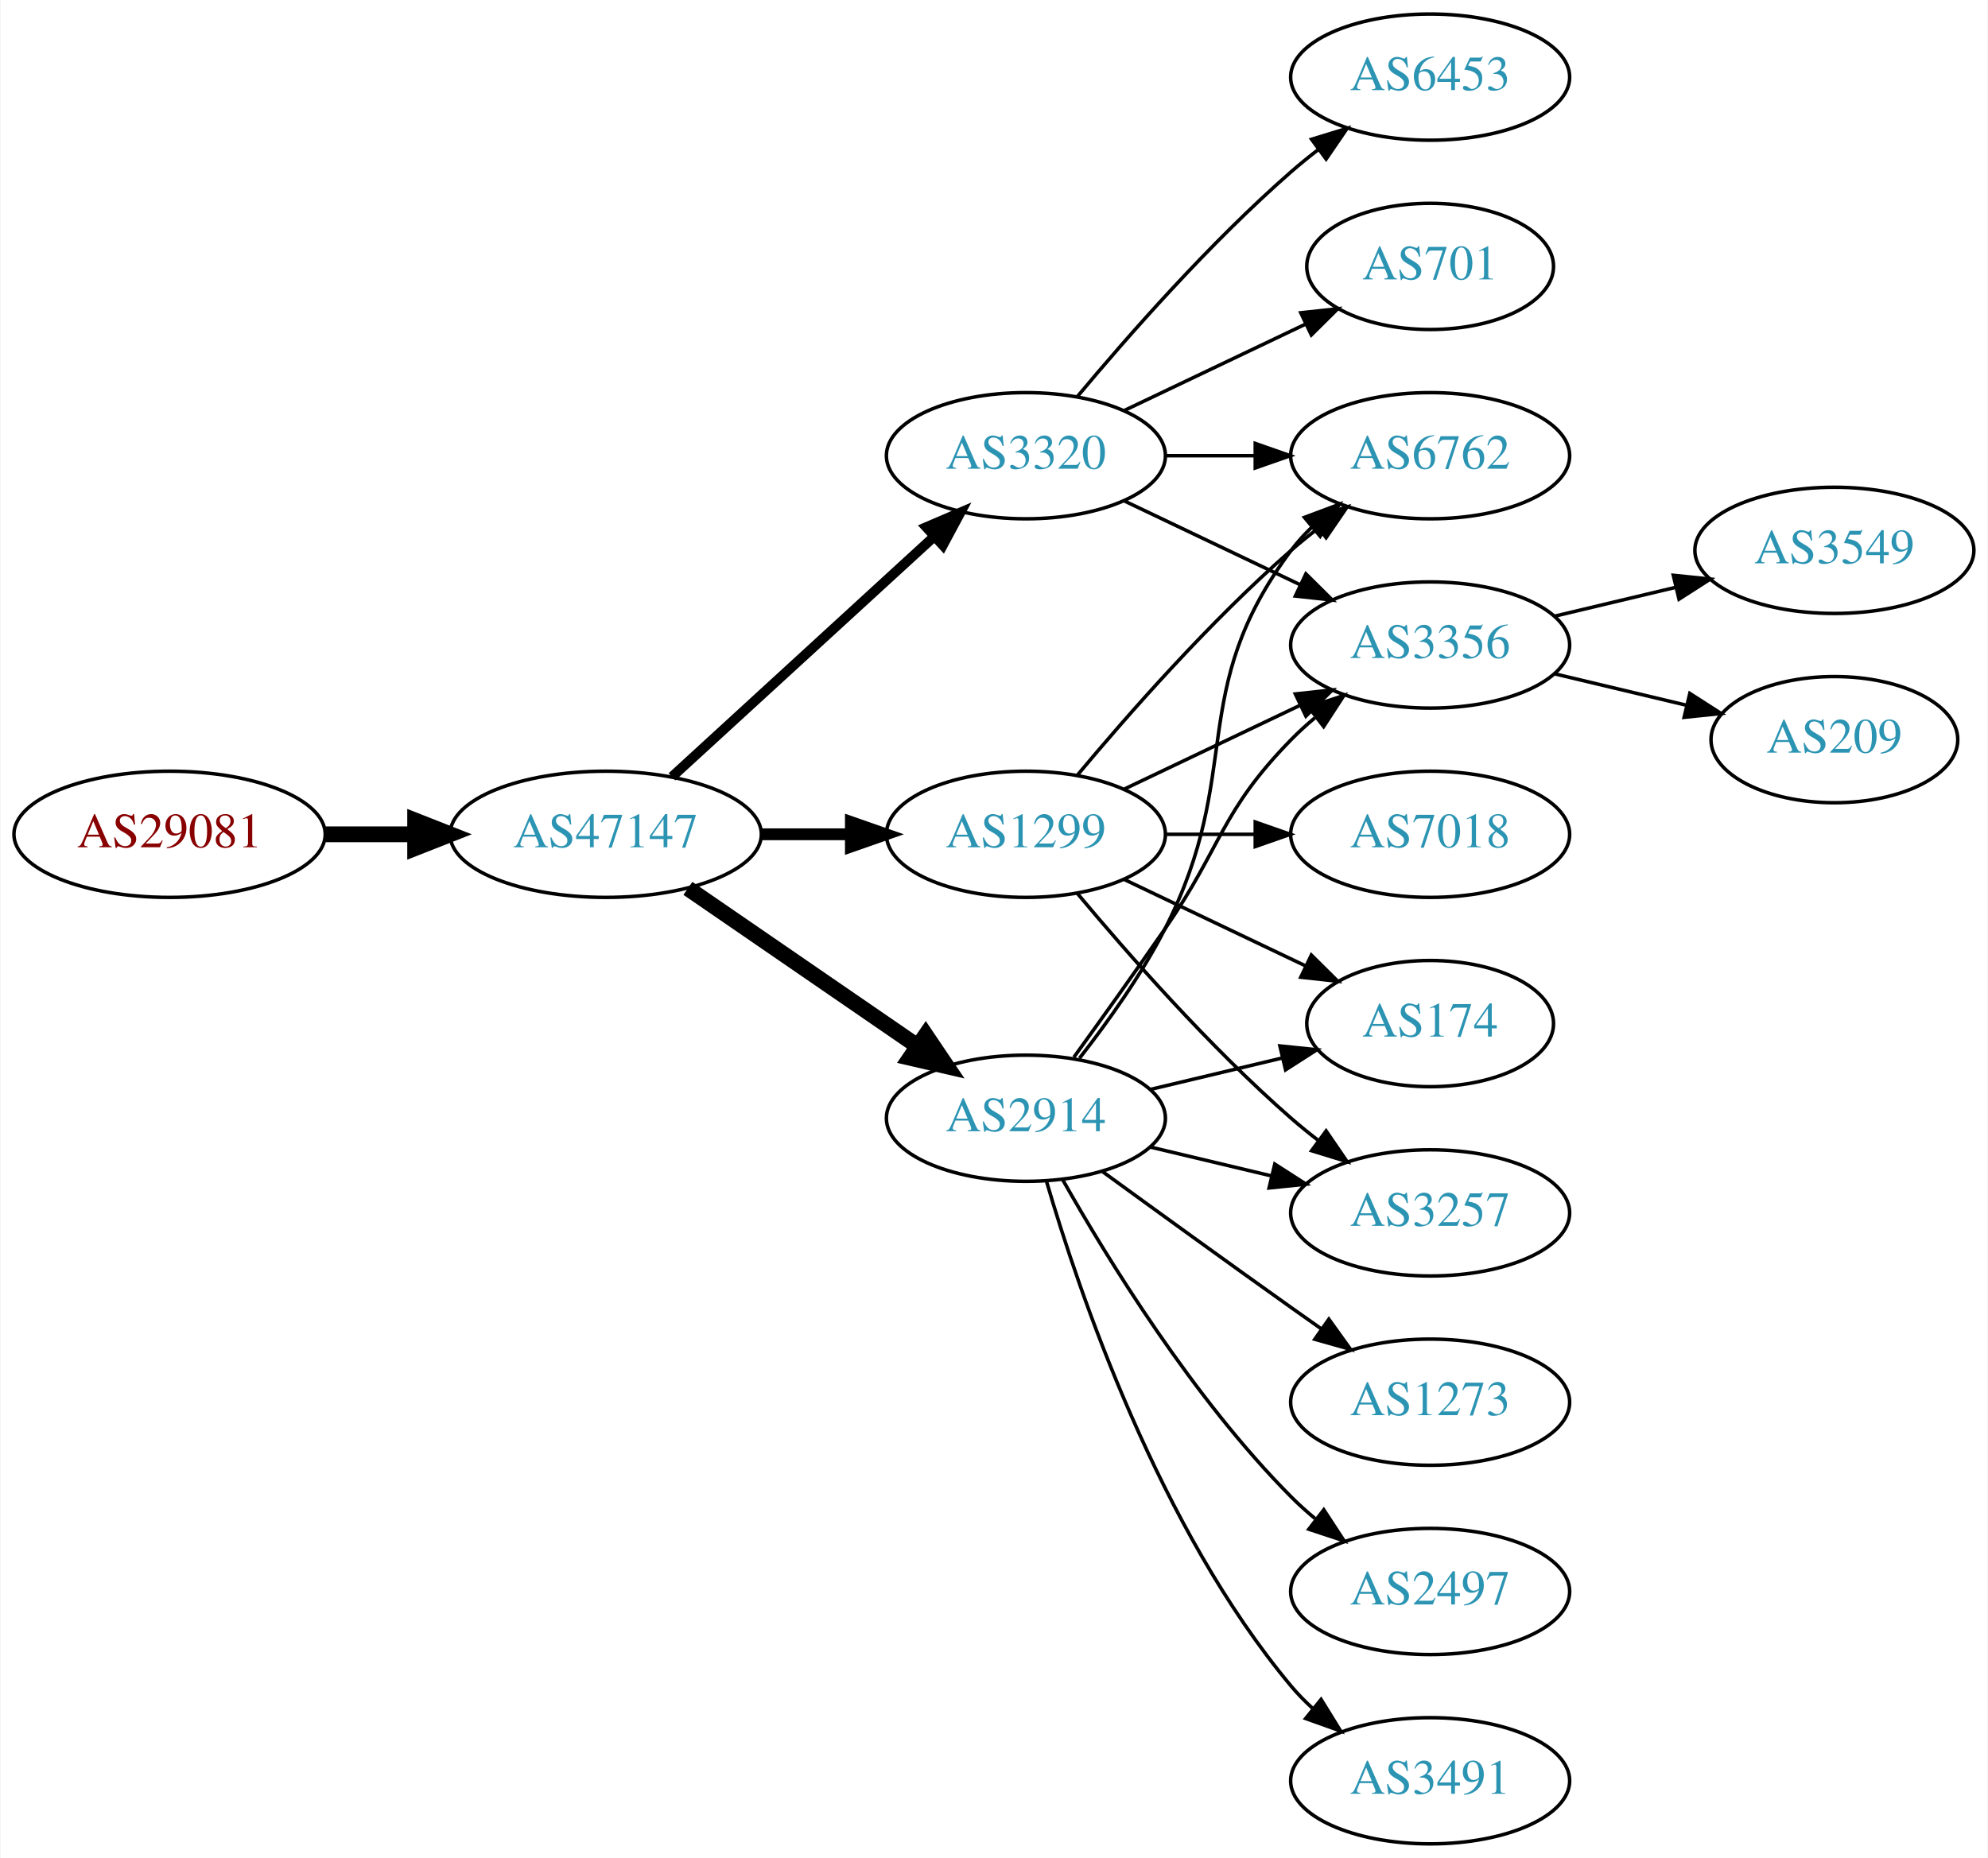
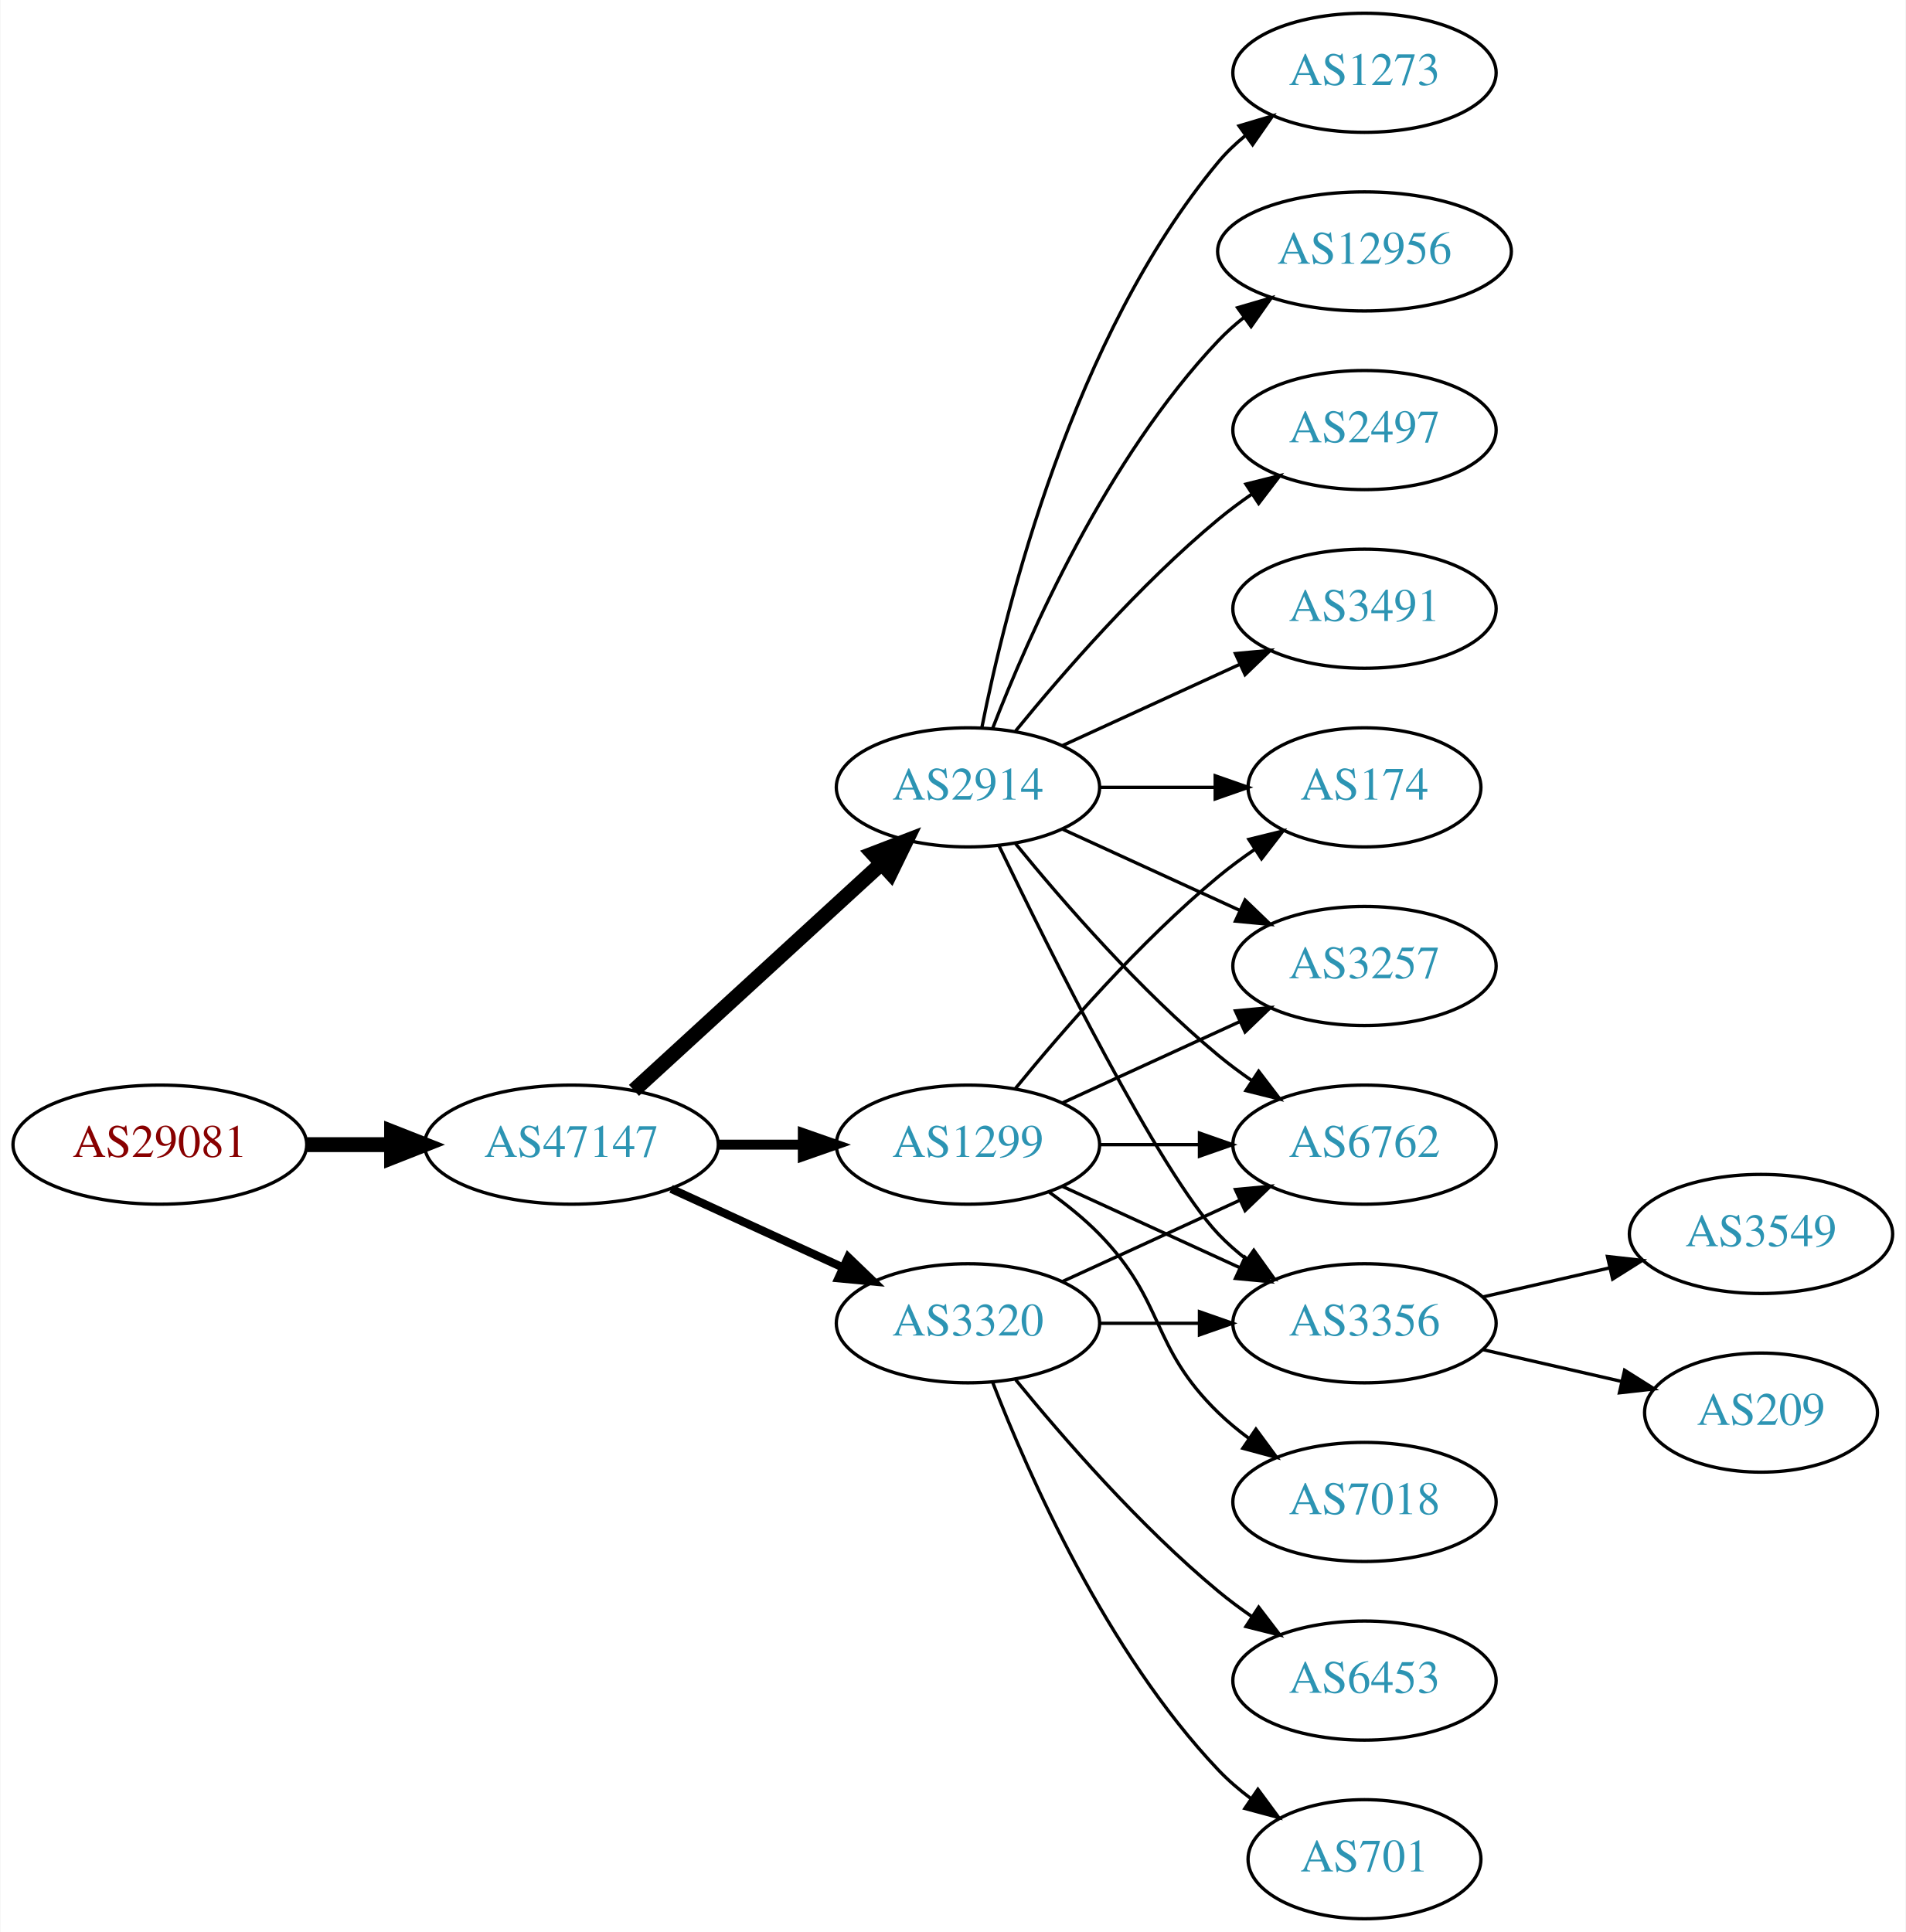
- <svg xmlns="http://www.w3.org/2000/svg" xmlns:xlink="http://www.w3.org/1999/xlink" width="567pt" height="530pt" viewBox="0.00 0.00 566.66 530.00">
-   <g id="graph0" class="graph" transform="scale(1 1) rotate(0) translate(4 526)">
-     <polygon fill="white" stroke="none" points="-4,4 -4,-526 562.663,-526 562.663,4 -4,4" />
+ <svg xmlns="http://www.w3.org/2000/svg" xmlns:xlink="http://www.w3.org/1999/xlink" width="576pt" height="584pt" viewBox="0.00 0.00 575.76 584.00">
+   <g id="graph0" class="graph" transform="scale(1 1) rotate(0) translate(4 580)">
+     <polygon fill="white" stroke="none" points="-4,4 -4,-580 571.762,-580 571.762,4 -4,4" />
    <g id="node1" class="node">
      <g id="a_node1">
        <a xlink:href="/asn/29081" xlink:title="AS29081 ~ WVNET-AT-AS [AT]">
-           <ellipse fill="#ffffff" stroke="black" cx="44.196" cy="-288" rx="44.393" ry="18" />
-           <text text-anchor="middle" x="44.196" y="-284.3" font-family="Times,serif" font-size="14.00" fill="#880000">AS29081</text>
+           <ellipse fill="#ffffff" stroke="black" cx="44.196" cy="-234" rx="44.393" ry="18" />
+           <text text-anchor="middle" x="44.196" y="-230.3" font-family="Times,serif" font-size="14.00" fill="#880000">AS29081</text>
        </a>
      </g>
    </g>
    <g id="node2" class="node">
      <g id="a_node2">
        <a xlink:href="/asn/47147" xlink:title="AS47147 ~ ANEXIA Internetdienstleistungs GmbH [AT]">
-           <ellipse fill="#ffffff" stroke="black" cx="168.588" cy="-288" rx="44.393" ry="18" />
-           <text text-anchor="middle" x="168.588" y="-284.3" font-family="Times,serif" font-size="14.00" fill="#2c94b3">AS47147</text>
+           <ellipse fill="#ffffff" stroke="black" cx="168.588" cy="-234" rx="44.393" ry="18" />
+           <text text-anchor="middle" x="168.588" y="-230.3" font-family="Times,serif" font-size="14.00" fill="#2c94b3">AS47147</text>
        </a>
      </g>
    </g>
    <g id="edge1" class="edge">
-       <path fill="none" stroke="black" stroke-width="4.5" d="M88.692,-288C96.898,-288 105.569,-288 114.041,-288" />
-       <polygon fill="black" stroke="black" stroke-width="4.5" points="114.233,-291.938 124.233,-288 114.233,-284.063 114.233,-291.938" />
+       <path fill="none" stroke="black" stroke-width="4.5" d="M88.692,-234C96.898,-234 105.569,-234 114.041,-234" />
+       <polygon fill="black" stroke="black" stroke-width="4.5" points="114.233,-237.938 124.233,-234 114.233,-230.063 114.233,-237.938" />
    </g>
    <g id="node3" class="node">
      <g id="a_node3">
-         <a xlink:href="/asn/3320" xlink:title="AS3320 ~ DTAG [DE]">
-           <ellipse fill="#ffffff" stroke="black" cx="288.431" cy="-396" rx="39.794" ry="18" />
-           <text text-anchor="middle" x="288.431" y="-392.3" font-family="Times,serif" font-size="14.00" fill="#2c94b3">AS3320</text>
+         <a xlink:href="/asn/2914" xlink:title="AS2914 ~ NTT America, Inc. [US]">
+           <ellipse fill="#ffffff" stroke="black" cx="288.431" cy="-342" rx="39.794" ry="18" />
+           <text text-anchor="middle" x="288.431" y="-338.3" font-family="Times,serif" font-size="14.00" fill="#2c94b3">AS2914</text>
        </a>
      </g>
    </g>
    <g id="edge2" class="edge">
-       <path fill="none" stroke="black" stroke-width="2.812" d="M187.486,-304.403C207.414,-322.667 239.772,-352.322 262.249,-372.921" />
-       <polygon fill="black" stroke="black" stroke-width="2.812" points="260.014,-375.62 269.751,-379.797 264.743,-370.46 260.014,-375.62" />
+       <path fill="none" stroke="black" stroke-width="4.5" d="M187.486,-250.403C207.414,-268.667 239.772,-298.322 262.249,-318.921" />
+       <polygon fill="black" stroke="black" stroke-width="4.5" points="259.718,-321.943 269.751,-325.797 265.039,-316.137 259.718,-321.943" />
    </g>
    <g id="node4" class="node">
      <g id="a_node4">
        <a xlink:href="/asn/1299" xlink:title="AS1299 ~ Telia Carrier [EU]">
-           <ellipse fill="#ffffff" stroke="black" cx="288.431" cy="-288" rx="39.794" ry="18" />
-           <text text-anchor="middle" x="288.431" y="-284.3" font-family="Times,serif" font-size="14.00" fill="#2c94b3">AS1299</text>
+           <ellipse fill="#ffffff" stroke="black" cx="288.431" cy="-234" rx="39.794" ry="18" />
+           <text text-anchor="middle" x="288.431" y="-230.3" font-family="Times,serif" font-size="14.00" fill="#2c94b3">AS1299</text>
        </a>
      </g>
    </g>
    <g id="edge3" class="edge">
-       <path fill="none" stroke="black" stroke-width="3.375" d="M212.799,-288C221.112,-288 229.875,-288 238.357,-288" />
-       <polygon fill="black" stroke="black" stroke-width="3.375" points="238.516,-291.5 248.516,-288 238.516,-284.5 238.516,-291.5" />
+       <path fill="none" stroke="black" stroke-width="3" d="M212.799,-234C221.112,-234 229.875,-234 238.357,-234" />
+       <polygon fill="black" stroke="black" stroke-width="3" points="238.516,-237.5 248.516,-234 238.516,-230.5 238.516,-237.5" />
    </g>
    <g id="node5" class="node">
      <g id="a_node5">
-         <a xlink:href="/asn/2914" xlink:title="AS2914 ~ NTT America, Inc. [US]">
-           <ellipse fill="#ffffff" stroke="black" cx="288.431" cy="-207" rx="39.794" ry="18" />
-           <text text-anchor="middle" x="288.431" y="-203.3" font-family="Times,serif" font-size="14.00" fill="#2c94b3">AS2914</text>
+         <a xlink:href="/asn/3320" xlink:title="AS3320 ~ DTAG [DE]">
+           <ellipse fill="#ffffff" stroke="black" cx="288.431" cy="-180" rx="39.794" ry="18" />
+           <text text-anchor="middle" x="288.431" y="-176.3" font-family="Times,serif" font-size="14.00" fill="#2c94b3">AS3320</text>
        </a>
      </g>
    </g>
    <g id="edge4" class="edge">
-       <path fill="none" stroke="black" stroke-width="4.5" d="M192.031,-272.574C210.612,-259.802 237.173,-241.545 257.553,-227.537" />
-       <polygon fill="black" stroke="black" stroke-width="4.5" points="259.856,-230.731 265.867,-221.822 255.396,-224.242 259.856,-230.731" />
+       <path fill="none" stroke="black" stroke-width="2.5" d="M198.718,-220.652C214.329,-213.498 233.727,-204.609 250.399,-196.97" />
+       <polygon fill="black" stroke="black" stroke-width="2.5" points="252.218,-199.986 259.851,-192.638 249.302,-193.622 252.218,-199.986" />
    </g>
    <g id="node6" class="node">
      <g id="a_node6">
-         <a xlink:href="/asn/6453" xlink:title="AS6453 ~ TATA COMMUNICATIONS (AMERICA) INC [US]">
-           <ellipse fill="#ffffff" stroke="black" cx="403.724" cy="-504" rx="39.794" ry="18" />
-           <text text-anchor="middle" x="403.724" y="-500.3" font-family="Times,serif" font-size="14.00" fill="#2c94b3">AS6453</text>
+         <a xlink:href="/asn/12956" xlink:title="AS12956 ~ TELXIUS [ES]">
+           <ellipse fill="#ffffff" stroke="black" cx="408.273" cy="-504" rx="44.393" ry="18" />
+           <text text-anchor="middle" x="408.273" y="-500.3" font-family="Times,serif" font-size="14.00" fill="#2c94b3">AS12956</text>
        </a>
      </g>
    </g>
    <g id="edge5" class="edge">
-       <path fill="none" stroke="black" d="M303.061,-412.817C317.343,-429.929 340.89,-456.745 364.077,-477 366.543,-479.154 369.182,-481.294 371.879,-483.372" />
-       <polygon fill="black" stroke="black" points="369.904,-486.264 380.033,-489.37 374.052,-480.625 369.904,-486.264" />
+       <path fill="none" stroke="black" d="M295.954,-359.994C306.704,-387.728 330.362,-441.429 364.077,-477 366.461,-479.515 369.128,-481.893 371.934,-484.117" />
+       <polygon fill="black" stroke="black" points="369.928,-486.985 380.096,-489.961 374.003,-481.293 369.928,-486.985" />
    </g>
    <g id="node7" class="node">
      <g id="a_node7">
-         <a xlink:href="/asn/701" xlink:title="AS701 ~ UUNET [US]">
-           <ellipse fill="#ffffff" stroke="black" cx="403.724" cy="-450" rx="35.194" ry="18" />
-           <text text-anchor="middle" x="403.724" y="-446.3" font-family="Times,serif" font-size="14.00" fill="#2c94b3">AS701</text>
+         <a xlink:href="/asn/2497" xlink:title="AS2497 ~ Internet Initiative Japan Inc. [JP]">
+           <ellipse fill="#ffffff" stroke="black" cx="408.273" cy="-450" rx="39.794" ry="18" />
+           <text text-anchor="middle" x="408.273" y="-446.3" font-family="Times,serif" font-size="14.00" fill="#2c94b3">AS2497</text>
        </a>
      </g>
    </g>
    <g id="edge6" class="edge">
-       <path fill="none" stroke="black" d="M316.567,-408.934C331.999,-416.29 351.485,-425.577 368.02,-433.459" />
-       <polygon fill="black" stroke="black" points="366.828,-436.768 377.361,-437.911 369.84,-430.449 366.828,-436.768" />
+       <path fill="none" stroke="black" d="M302.85,-359.065C316.964,-376.375 340.379,-403.345 364.077,-423 367.294,-425.668 370.794,-428.27 374.365,-430.741" />
+       <polygon fill="black" stroke="black" points="372.442,-433.666 382.721,-436.236 376.288,-427.817 372.442,-433.666" />
    </g>
    <g id="node8" class="node">
      <g id="a_node8">
        <a xlink:href="/asn/6762" xlink:title="AS6762 ~ TELECOM ITALIA SPARKLE S.p.A. [IT]">
-           <ellipse fill="#ffffff" stroke="black" cx="403.724" cy="-396" rx="39.794" ry="18" />
-           <text text-anchor="middle" x="403.724" y="-392.3" font-family="Times,serif" font-size="14.00" fill="#2c94b3">AS6762</text>
+           <ellipse fill="#ffffff" stroke="black" cx="408.273" cy="-234" rx="39.794" ry="18" />
+           <text text-anchor="middle" x="408.273" y="-230.3" font-family="Times,serif" font-size="14.00" fill="#2c94b3">AS6762</text>
        </a>
      </g>
    </g>
    <g id="edge7" class="edge">
-       <path fill="none" stroke="black" d="M328.103,-396C336.306,-396 345.07,-396 353.602,-396" />
-       <polygon fill="black" stroke="black" points="353.841,-399.5 363.841,-396 353.841,-392.5 353.841,-399.5" />
+       <path fill="none" stroke="black" d="M302.85,-324.935C316.964,-307.625 340.379,-280.655 364.077,-261 367.294,-258.332 370.794,-255.73 374.365,-253.259" />
+       <polygon fill="black" stroke="black" points="376.288,-256.183 382.721,-247.764 372.442,-250.334 376.288,-256.183" />
    </g>
    <g id="node9" class="node">
      <g id="a_node9">
-         <a xlink:href="/asn/3356" xlink:title="AS3356 ~ Level 3 Parent, LLC [US]">
-           <ellipse fill="#ffffff" stroke="black" cx="403.724" cy="-342" rx="39.794" ry="18" />
-           <text text-anchor="middle" x="403.724" y="-338.3" font-family="Times,serif" font-size="14.00" fill="#2c94b3">AS3356</text>
+         <a xlink:href="/asn/3257" xlink:title="AS3257 ~ GTT [DE]">
+           <ellipse fill="#ffffff" stroke="black" cx="408.273" cy="-288" rx="39.794" ry="18" />
+           <text text-anchor="middle" x="408.273" y="-284.3" font-family="Times,serif" font-size="14.00" fill="#2c94b3">AS3257</text>
        </a>
      </g>
    </g>
    <g id="edge8" class="edge">
-       <path fill="none" stroke="black" d="M316.567,-383.066C331.561,-375.919 350.382,-366.948 366.605,-359.215" />
-       <polygon fill="black" stroke="black" points="368.288,-362.291 375.809,-354.829 365.276,-355.972 368.288,-362.291" />
-     </g>
-     <g id="edge13" class="edge">
-       <path fill="none" stroke="black" d="M303.061,-304.817C317.343,-321.929 340.89,-348.745 364.077,-369 366.543,-371.154 369.182,-373.294 371.879,-375.372" />
-       <polygon fill="black" stroke="black" points="369.904,-378.264 380.033,-381.37 374.052,-372.625 369.904,-378.264" />
-     </g>
-     <g id="edge9" class="edge">
-       <path fill="none" stroke="black" d="M316.567,-300.934C331.561,-308.081 350.382,-317.052 366.605,-324.785" />
-       <polygon fill="black" stroke="black" points="365.276,-328.028 375.809,-329.171 368.288,-321.709 365.276,-328.028" />
+       <path fill="none" stroke="black" d="M317.06,-329.339C333.017,-322.027 353.287,-312.739 370.57,-304.819" />
+       <polygon fill="black" stroke="black" points="372.185,-307.929 379.818,-300.581 369.269,-301.565 372.185,-307.929" />
    </g>
    <g id="node10" class="node">
      <g id="a_node10">
-         <a xlink:href="/asn/174" xlink:title="AS174 ~ Cogent Communications [US]">
-           <ellipse fill="#ffffff" stroke="black" cx="403.724" cy="-234" rx="35.194" ry="18" />
-           <text text-anchor="middle" x="403.724" y="-230.3" font-family="Times,serif" font-size="14.00" fill="#2c94b3">AS174</text>
-         </a>
-       </g>
-     </g>
-     <g id="edge10" class="edge">
-       <path fill="none" stroke="black" d="M316.567,-275.066C331.999,-267.71 351.485,-258.423 368.02,-250.541" />
-       <polygon fill="black" stroke="black" points="369.84,-253.551 377.361,-246.089 366.828,-247.232 369.84,-253.551" />
+         <a xlink:href="/asn/3491" xlink:title="AS3491 ~ PCCW Global, Inc. [US]">
+           <ellipse fill="#ffffff" stroke="black" cx="408.273" cy="-396" rx="39.794" ry="18" />
+           <text text-anchor="middle" x="408.273" y="-392.3" font-family="Times,serif" font-size="14.00" fill="#2c94b3">AS3491</text>
+         </a>
+       </g>
+     </g>
+     <g id="edge9" class="edge">
+       <path fill="none" stroke="black" d="M317.06,-354.661C333.017,-361.973 353.287,-371.261 370.57,-379.181" />
+       <polygon fill="black" stroke="black" points="369.269,-382.435 379.818,-383.419 372.185,-376.071 369.269,-382.435" />
    </g>
    <g id="node11" class="node">
      <g id="a_node11">
-         <a xlink:href="/asn/7018" xlink:title="AS7018 ~ AT&amp;T Services, Inc. [US]">
-           <ellipse fill="#ffffff" stroke="black" cx="403.724" cy="-288" rx="39.794" ry="18" />
-           <text text-anchor="middle" x="403.724" y="-284.3" font-family="Times,serif" font-size="14.00" fill="#2c94b3">AS7018</text>
-         </a>
-       </g>
-     </g>
-     <g id="edge11" class="edge">
-       <path fill="none" stroke="black" d="M328.103,-288C336.306,-288 345.07,-288 353.602,-288" />
-       <polygon fill="black" stroke="black" points="353.841,-291.5 363.841,-288 353.841,-284.5 353.841,-291.5" />
+         <a xlink:href="/asn/1273" xlink:title="AS1273 ~ Vodafone Group PLC [EU]">
+           <ellipse fill="#ffffff" stroke="black" cx="408.273" cy="-558" rx="39.794" ry="18" />
+           <text text-anchor="middle" x="408.273" y="-554.3" font-family="Times,serif" font-size="14.00" fill="#2c94b3">AS1273</text>
+         </a>
+       </g>
+     </g>
+     <g id="edge10" class="edge">
+       <path fill="none" stroke="black" d="M292.629,-360.073C299.793,-396.141 320.067,-478.125 364.077,-531 366.482,-533.889 369.278,-536.563 372.271,-539.013" />
+       <polygon fill="black" stroke="black" points="370.359,-541.95 380.514,-544.973 374.461,-536.277 370.359,-541.95" />
    </g>
    <g id="node12" class="node">
      <g id="a_node12">
-         <a xlink:href="/asn/3257" xlink:title="AS3257 ~ GTT [DE]">
-           <ellipse fill="#ffffff" stroke="black" cx="403.724" cy="-180" rx="39.794" ry="18" />
-           <text text-anchor="middle" x="403.724" y="-176.3" font-family="Times,serif" font-size="14.00" fill="#2c94b3">AS3257</text>
+         <a xlink:href="/asn/174" xlink:title="AS174 ~ Cogent Communications [US]">
+           <ellipse fill="#ffffff" stroke="black" cx="408.273" cy="-342" rx="35.194" ry="18" />
+           <text text-anchor="middle" x="408.273" y="-338.3" font-family="Times,serif" font-size="14.00" fill="#2c94b3">AS174</text>
+         </a>
+       </g>
+     </g>
+     <g id="edge11" class="edge">
+       <path fill="none" stroke="black" d="M328.343,-342C339.43,-342 351.59,-342 362.972,-342" />
+       <polygon fill="black" stroke="black" points="363.154,-345.5 373.154,-342 363.154,-338.5 363.154,-345.5" />
+     </g>
+     <g id="node13" class="node">
+       <g id="a_node13">
+         <a xlink:href="/asn/3356" xlink:title="AS3356 ~ Level 3 Parent, LLC [US]">
+           <ellipse fill="#ffffff" stroke="black" cx="408.273" cy="-180" rx="39.794" ry="18" />
+           <text text-anchor="middle" x="408.273" y="-176.3" font-family="Times,serif" font-size="14.00" fill="#2c94b3">AS3356</text>
        </a>
      </g>
    </g>
    <g id="edge12" class="edge">
-       <path fill="none" stroke="black" d="M303.061,-271.183C317.343,-254.071 340.89,-227.255 364.077,-207 366.543,-204.846 369.182,-202.706 371.879,-200.628" />
-       <polygon fill="black" stroke="black" points="374.052,-203.375 380.033,-194.63 369.904,-197.736 374.052,-203.375" />
-     </g>
-     <g id="edge18" class="edge">
-       <path fill="none" stroke="black" d="M303.727,-224.14C311.713,-234.353 321.375,-247.853 328.077,-261 351.058,-306.077 333.806,-328.458 364.077,-369 365.822,-371.336 367.829,-373.545 369.992,-375.617" />
-       <polygon fill="black" stroke="black" points="367.87,-378.405 377.793,-382.118 372.352,-373.027 367.87,-378.405" />
+       <path fill="none" stroke="black" d="M297.778,-324.405C313.245,-292.268 346.39,-225.66 364.077,-207 366.663,-204.272 369.581,-201.706 372.649,-199.323" />
+       <polygon fill="black" stroke="black" points="374.827,-202.07 380.997,-193.457 370.803,-196.342 374.827,-202.07" />
+     </g>
+     <g id="edge16" class="edge">
+       <path fill="none" stroke="black" d="M328.343,-234C337.897,-234 348.246,-234 358.209,-234" />
+       <polygon fill="black" stroke="black" points="358.402,-237.5 368.402,-234 358.402,-230.5 358.402,-237.5" />
+     </g>
+     <g id="edge14" class="edge">
+       <path fill="none" stroke="black" d="M317.06,-246.661C333.017,-253.973 353.287,-263.261 370.57,-271.181" />
+       <polygon fill="black" stroke="black" points="369.269,-274.435 379.818,-275.419 372.185,-268.071 369.269,-274.435" />
+     </g>
+     <g id="edge17" class="edge">
+       <path fill="none" stroke="black" d="M302.85,-251.065C316.964,-268.375 340.379,-295.345 364.077,-315 367.54,-317.872 371.333,-320.669 375.187,-323.308" />
+       <polygon fill="black" stroke="black" points="373.33,-326.275 383.62,-328.797 377.149,-320.408 373.33,-326.275" />
+     </g>
+     <g id="edge13" class="edge">
+       <path fill="none" stroke="black" d="M317.06,-221.339C333.017,-214.027 353.287,-204.739 370.57,-196.819" />
+       <polygon fill="black" stroke="black" points="372.185,-199.929 379.818,-192.581 369.269,-193.565 372.185,-199.929" />
+     </g>
+     <g id="node14" class="node">
+       <g id="a_node14">
+         <a xlink:href="/asn/7018" xlink:title="AS7018 ~ AT&amp;T Services, Inc. [US]">
+           <ellipse fill="#ffffff" stroke="black" cx="408.273" cy="-126" rx="39.794" ry="18" />
+           <text text-anchor="middle" x="408.273" y="-122.3" font-family="Times,serif" font-size="14.00" fill="#2c94b3">AS7018</text>
+         </a>
+       </g>
+     </g>
+     <g id="edge15" class="edge">
+       <path fill="none" stroke="black" d="M313.025,-219.611C318.281,-215.852 323.613,-211.563 328.077,-207 348.25,-186.383 343.384,-173.094 364.077,-153 366.922,-150.237 370.096,-147.614 373.396,-145.166" />
+       <polygon fill="black" stroke="black" points="375.462,-147.994 381.744,-139.462 371.513,-142.214 375.462,-147.994" />
    </g>
    <g id="edge22" class="edge">
-       <path fill="none" stroke="black" d="M302.11,-224.406C309.725,-234.937 319.558,-248.67 328.077,-261 344.473,-284.731 343.905,-294.383 364.077,-315 366.17,-317.139 368.453,-319.218 370.83,-321.21" />
-       <polygon fill="black" stroke="black" points="369.074,-324.275 379.13,-327.611 373.349,-318.732 369.074,-324.275" />
-     </g>
-     <g id="edge19" class="edge">
-       <path fill="none" stroke="black" d="M324.038,-215.248C335.833,-218.058 349.137,-221.229 361.405,-224.153" />
-       <polygon fill="black" stroke="black" points="360.871,-227.624 371.41,-226.537 362.494,-220.814 360.871,-227.624" />
-     </g>
-     <g id="edge17" class="edge">
-       <path fill="none" stroke="black" d="M324.038,-198.752C334.909,-196.162 347.064,-193.265 358.506,-190.538" />
-       <polygon fill="black" stroke="black" points="359.412,-193.92 368.328,-188.197 357.789,-187.111 359.412,-193.92" />
+       <path fill="none" stroke="black" d="M317.06,-192.661C333.017,-199.973 353.287,-209.261 370.57,-217.181" />
+       <polygon fill="black" stroke="black" points="369.269,-220.435 379.818,-221.419 372.185,-214.071 369.269,-220.435" />
+     </g>
+     <g id="edge23" class="edge">
+       <path fill="none" stroke="black" d="M328.343,-180C337.897,-180 348.246,-180 358.209,-180" />
+       <polygon fill="black" stroke="black" points="358.402,-183.5 368.402,-180 358.402,-176.5 358.402,-183.5" />
+     </g>
+     <g id="node17" class="node">
+       <g id="a_node17">
+         <a xlink:href="/asn/701" xlink:title="AS701 ~ UUNET [US]">
+           <ellipse fill="#ffffff" stroke="black" cx="408.273" cy="-18" rx="35.194" ry="18" />
+           <text text-anchor="middle" x="408.273" y="-14.3" font-family="Times,serif" font-size="14.00" fill="#2c94b3">AS701</text>
+         </a>
+       </g>
+     </g>
+     <g id="edge20" class="edge">
+       <path fill="none" stroke="black" d="M295.954,-162.006C306.704,-134.272 330.362,-80.571 364.077,-45 367.02,-41.895 370.394,-38.999 373.929,-36.345" />
+       <polygon fill="black" stroke="black" points="376.059,-39.129 382.348,-30.603 372.115,-33.346 376.059,-39.129" />
+     </g>
+     <g id="node18" class="node">
+       <g id="a_node18">
+         <a xlink:href="/asn/6453" xlink:title="AS6453 ~ TATA COMMUNICATIONS (AMERICA) INC [US]">
+           <ellipse fill="#ffffff" stroke="black" cx="408.273" cy="-72" rx="39.794" ry="18" />
+           <text text-anchor="middle" x="408.273" y="-68.3" font-family="Times,serif" font-size="14.00" fill="#2c94b3">AS6453</text>
+         </a>
+       </g>
+     </g>
+     <g id="edge21" class="edge">
+       <path fill="none" stroke="black" d="M302.85,-162.935C316.964,-145.625 340.379,-118.655 364.077,-99 367.294,-96.332 370.794,-93.73 374.365,-91.259" />
+       <polygon fill="black" stroke="black" points="376.288,-94.183 382.721,-85.764 372.442,-88.334 376.288,-94.183" />
    </g>
    <g id="node15" class="node">
      <g id="a_node15">
-         <a xlink:href="/asn/1273" xlink:title="AS1273 ~ Vodafone Group PLC [EU]">
-           <ellipse fill="#ffffff" stroke="black" cx="403.724" cy="-126" rx="39.794" ry="18" />
-           <text text-anchor="middle" x="403.724" y="-122.3" font-family="Times,serif" font-size="14.00" fill="#2c94b3">AS1273</text>
-         </a>
-       </g>
-     </g>
-     <g id="edge16" class="edge">
-       <path fill="none" stroke="black" d="M310.279,-191.778C325.213,-180.909 345.827,-165.975 364.077,-153 366.898,-150.995 369.841,-148.915 372.789,-146.841" />
-       <polygon fill="black" stroke="black" points="374.835,-149.681 381.013,-141.074 370.816,-143.95 374.835,-149.681" />
+         <a xlink:href="/asn/3549" xlink:title="AS3549 ~ Level 3 Parent, LLC [US]">
+           <ellipse fill="#ffffff" stroke="black" cx="528.116" cy="-207" rx="39.794" ry="18" />
+           <text text-anchor="middle" x="528.116" y="-203.3" font-family="Times,serif" font-size="14.00" fill="#2c94b3">AS3549</text>
+         </a>
+       </g>
+     </g>
+     <g id="edge18" class="edge">
+       <path fill="none" stroke="black" d="M443.993,-187.955C455.993,-190.704 469.613,-193.825 482.306,-196.733" />
+       <polygon fill="black" stroke="black" points="481.708,-200.187 492.238,-199.009 483.272,-193.364 481.708,-200.187" />
    </g>
    <g id="node16" class="node">
      <g id="a_node16">
-         <a xlink:href="/asn/2497" xlink:title="AS2497 ~ Internet Initiative Japan Inc. [JP]">
-           <ellipse fill="#ffffff" stroke="black" cx="403.724" cy="-72" rx="39.794" ry="18" />
-           <text text-anchor="middle" x="403.724" y="-68.3" font-family="Times,serif" font-size="14.00" fill="#2c94b3">AS2497</text>
-         </a>
-       </g>
-     </g>
-     <g id="edge20" class="edge">
-       <path fill="none" stroke="black" d="M298.891,-189.51C311.672,-166.904 336.105,-127.114 364.077,-99 366.188,-96.879 368.484,-94.812 370.87,-92.829" />
-       <polygon fill="black" stroke="black" points="373.385,-95.31 379.185,-86.444 369.122,-89.758 373.385,-95.31" />
-     </g>
-     <g id="node17" class="node">
-       <g id="a_node17">
-         <a xlink:href="/asn/3491" xlink:title="AS3491 ~ PCCW Global, Inc. [US]">
-           <ellipse fill="#ffffff" stroke="black" cx="403.724" cy="-18" rx="39.794" ry="18" />
-           <text text-anchor="middle" x="403.724" y="-14.3" font-family="Times,serif" font-size="14.00" fill="#2c94b3">AS3491</text>
-         </a>
-       </g>
-     </g>
-     <g id="edge21" class="edge">
-       <path fill="none" stroke="black" d="M294.305,-188.998C303.619,-157.156 326.435,-90.019 364.077,-45 365.948,-42.763 368.046,-40.626 370.272,-38.604" />
-       <polygon fill="black" stroke="black" points="372.619,-41.208 378.191,-32.196 368.216,-35.766 372.619,-41.208" />
-     </g>
-     <g id="node13" class="node">
-       <g id="a_node13">
-         <a xlink:href="/asn/3549" xlink:title="AS3549 ~ Level 3 Parent, LLC [US]">
-           <ellipse fill="#ffffff" stroke="black" cx="519.017" cy="-369" rx="39.794" ry="18" />
-           <text text-anchor="middle" x="519.017" y="-365.3" font-family="Times,serif" font-size="14.00" fill="#2c94b3">AS3549</text>
-         </a>
-       </g>
-     </g>
-     <g id="edge14" class="edge">
-       <path fill="none" stroke="black" d="M439.331,-350.248C450.202,-352.838 462.357,-355.735 473.799,-358.462" />
-       <polygon fill="black" stroke="black" points="473.082,-361.889 483.621,-360.803 474.705,-355.08 473.082,-361.889" />
-     </g>
-     <g id="node14" class="node">
-       <g id="a_node14">
        <a xlink:href="/asn/209" xlink:title="AS209 ~ CenturyLink Communications, LLC [US]">
-           <ellipse fill="#ffffff" stroke="black" cx="519.017" cy="-315" rx="35.194" ry="18" />
-           <text text-anchor="middle" x="519.017" y="-311.3" font-family="Times,serif" font-size="14.00" fill="#2c94b3">AS209</text>
-         </a>
-       </g>
-     </g>
-     <g id="edge15" class="edge">
-       <path fill="none" stroke="black" d="M439.331,-333.752C451.125,-330.942 464.43,-327.771 476.698,-324.847" />
-       <polygon fill="black" stroke="black" points="477.787,-328.186 486.703,-322.463 476.164,-321.376 477.787,-328.186" />
+           <ellipse fill="#ffffff" stroke="black" cx="528.116" cy="-153" rx="35.194" ry="18" />
+           <text text-anchor="middle" x="528.116" y="-149.3" font-family="Times,serif" font-size="14.00" fill="#2c94b3">AS209</text>
+         </a>
+       </g>
+     </g>
+     <g id="edge19" class="edge">
+       <path fill="none" stroke="black" d="M443.993,-172.045C457.085,-169.045 472.107,-165.604 485.748,-162.478" />
+       <polygon fill="black" stroke="black" points="486.89,-165.807 495.855,-160.162 485.326,-158.984 486.89,-165.807" />
    </g>
  </g>
</svg>
